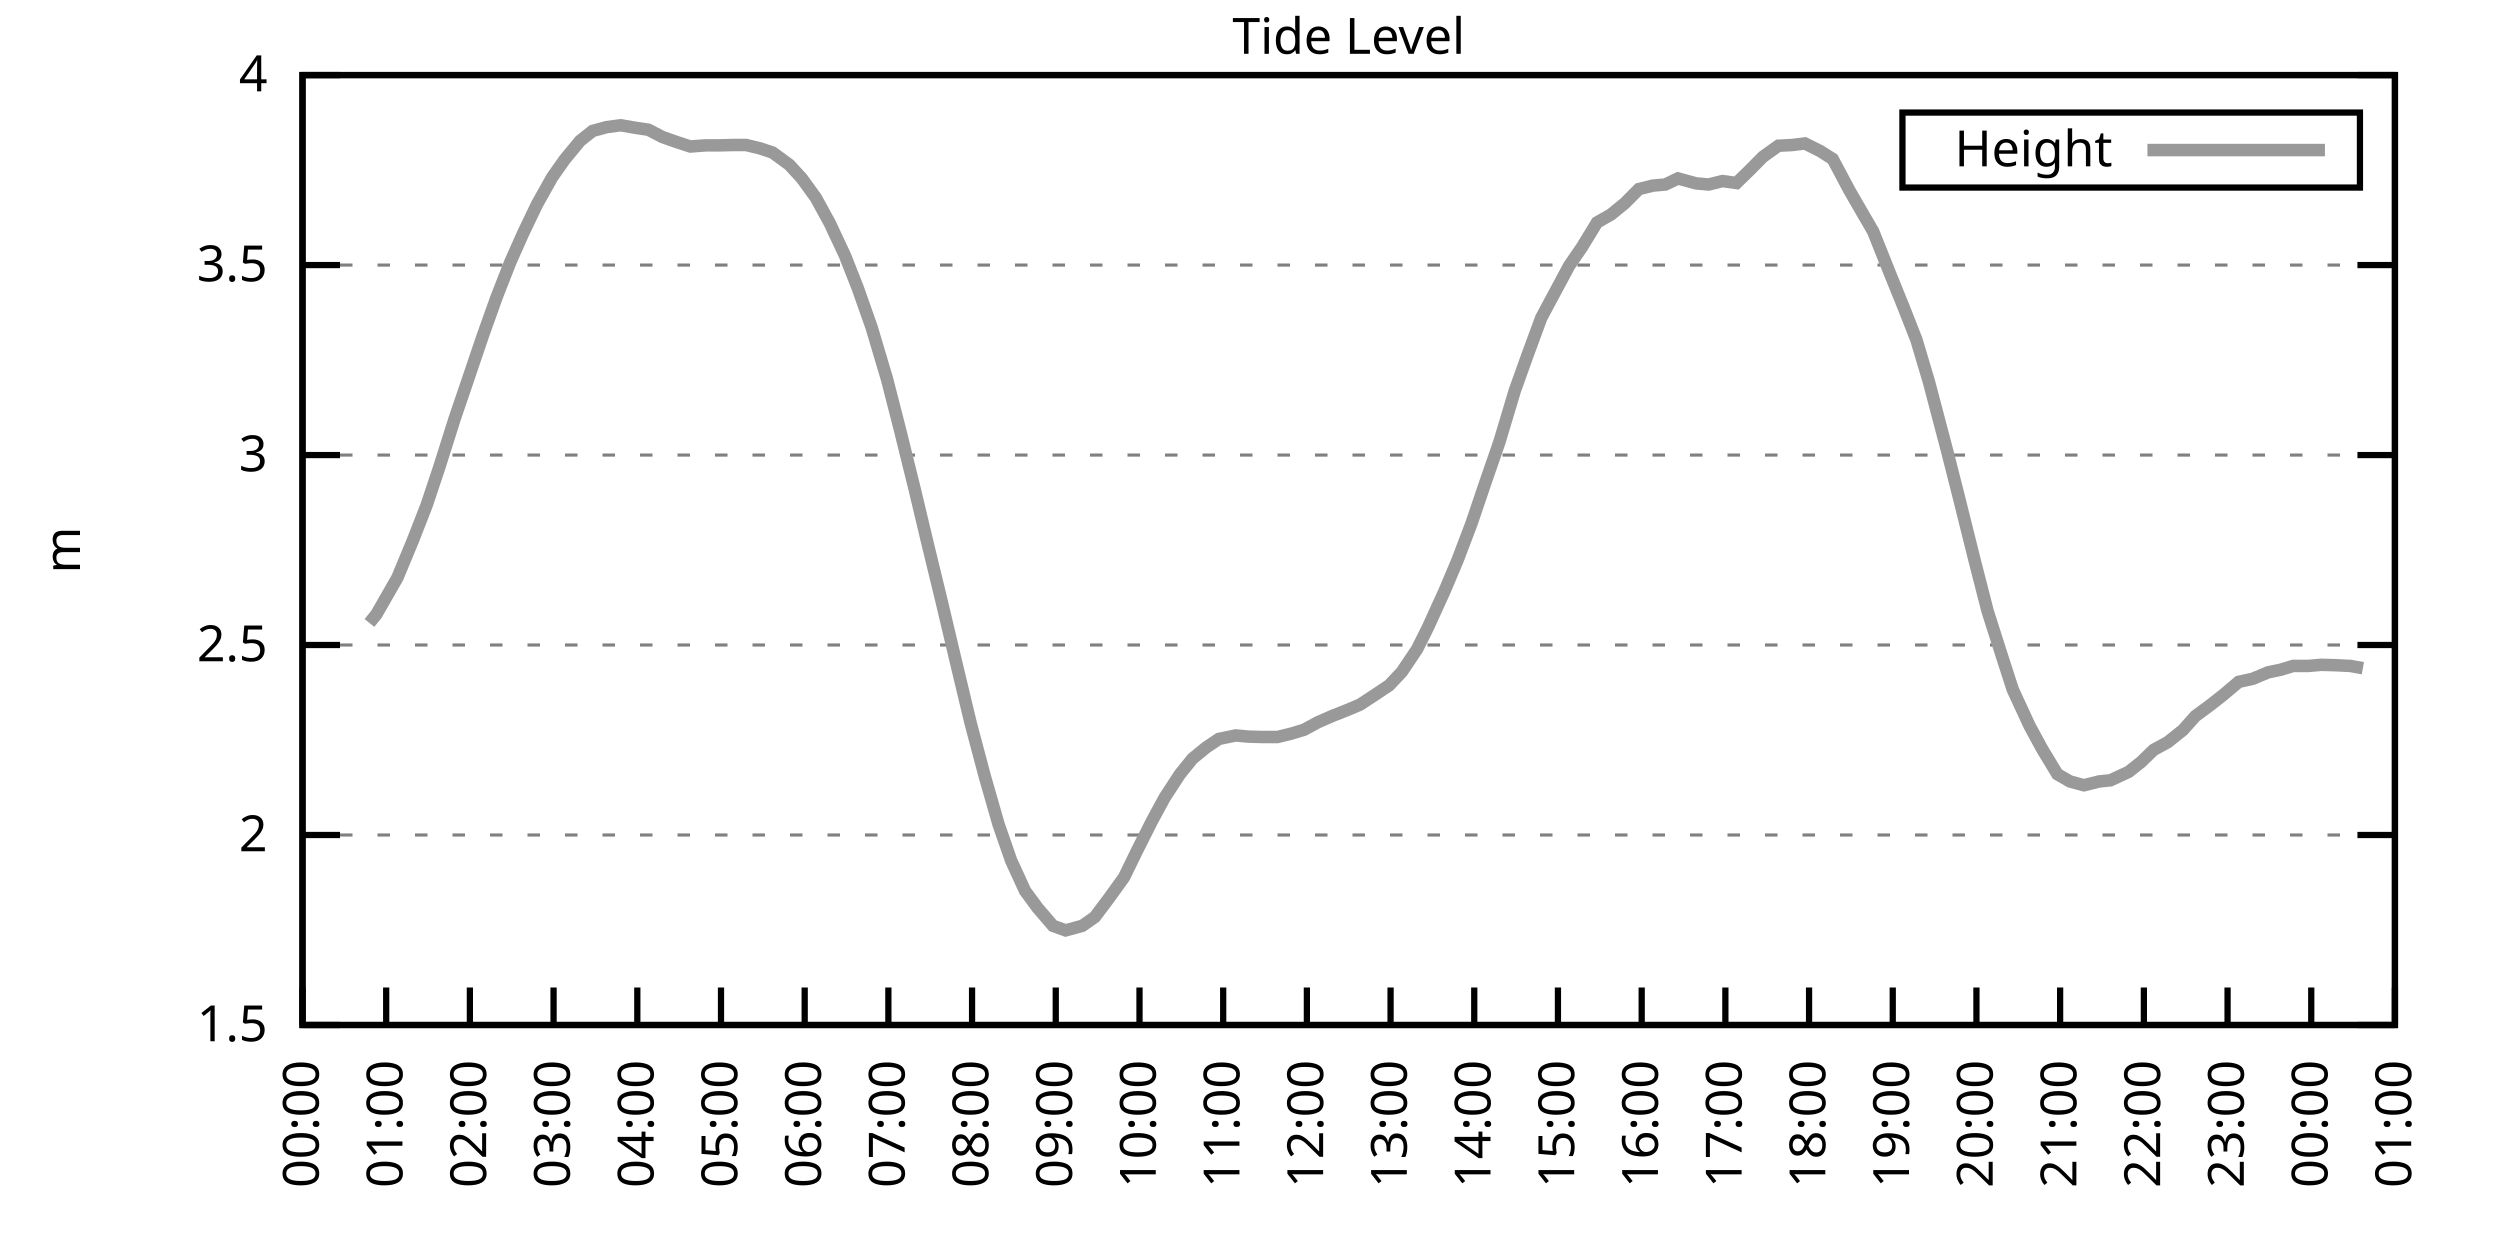
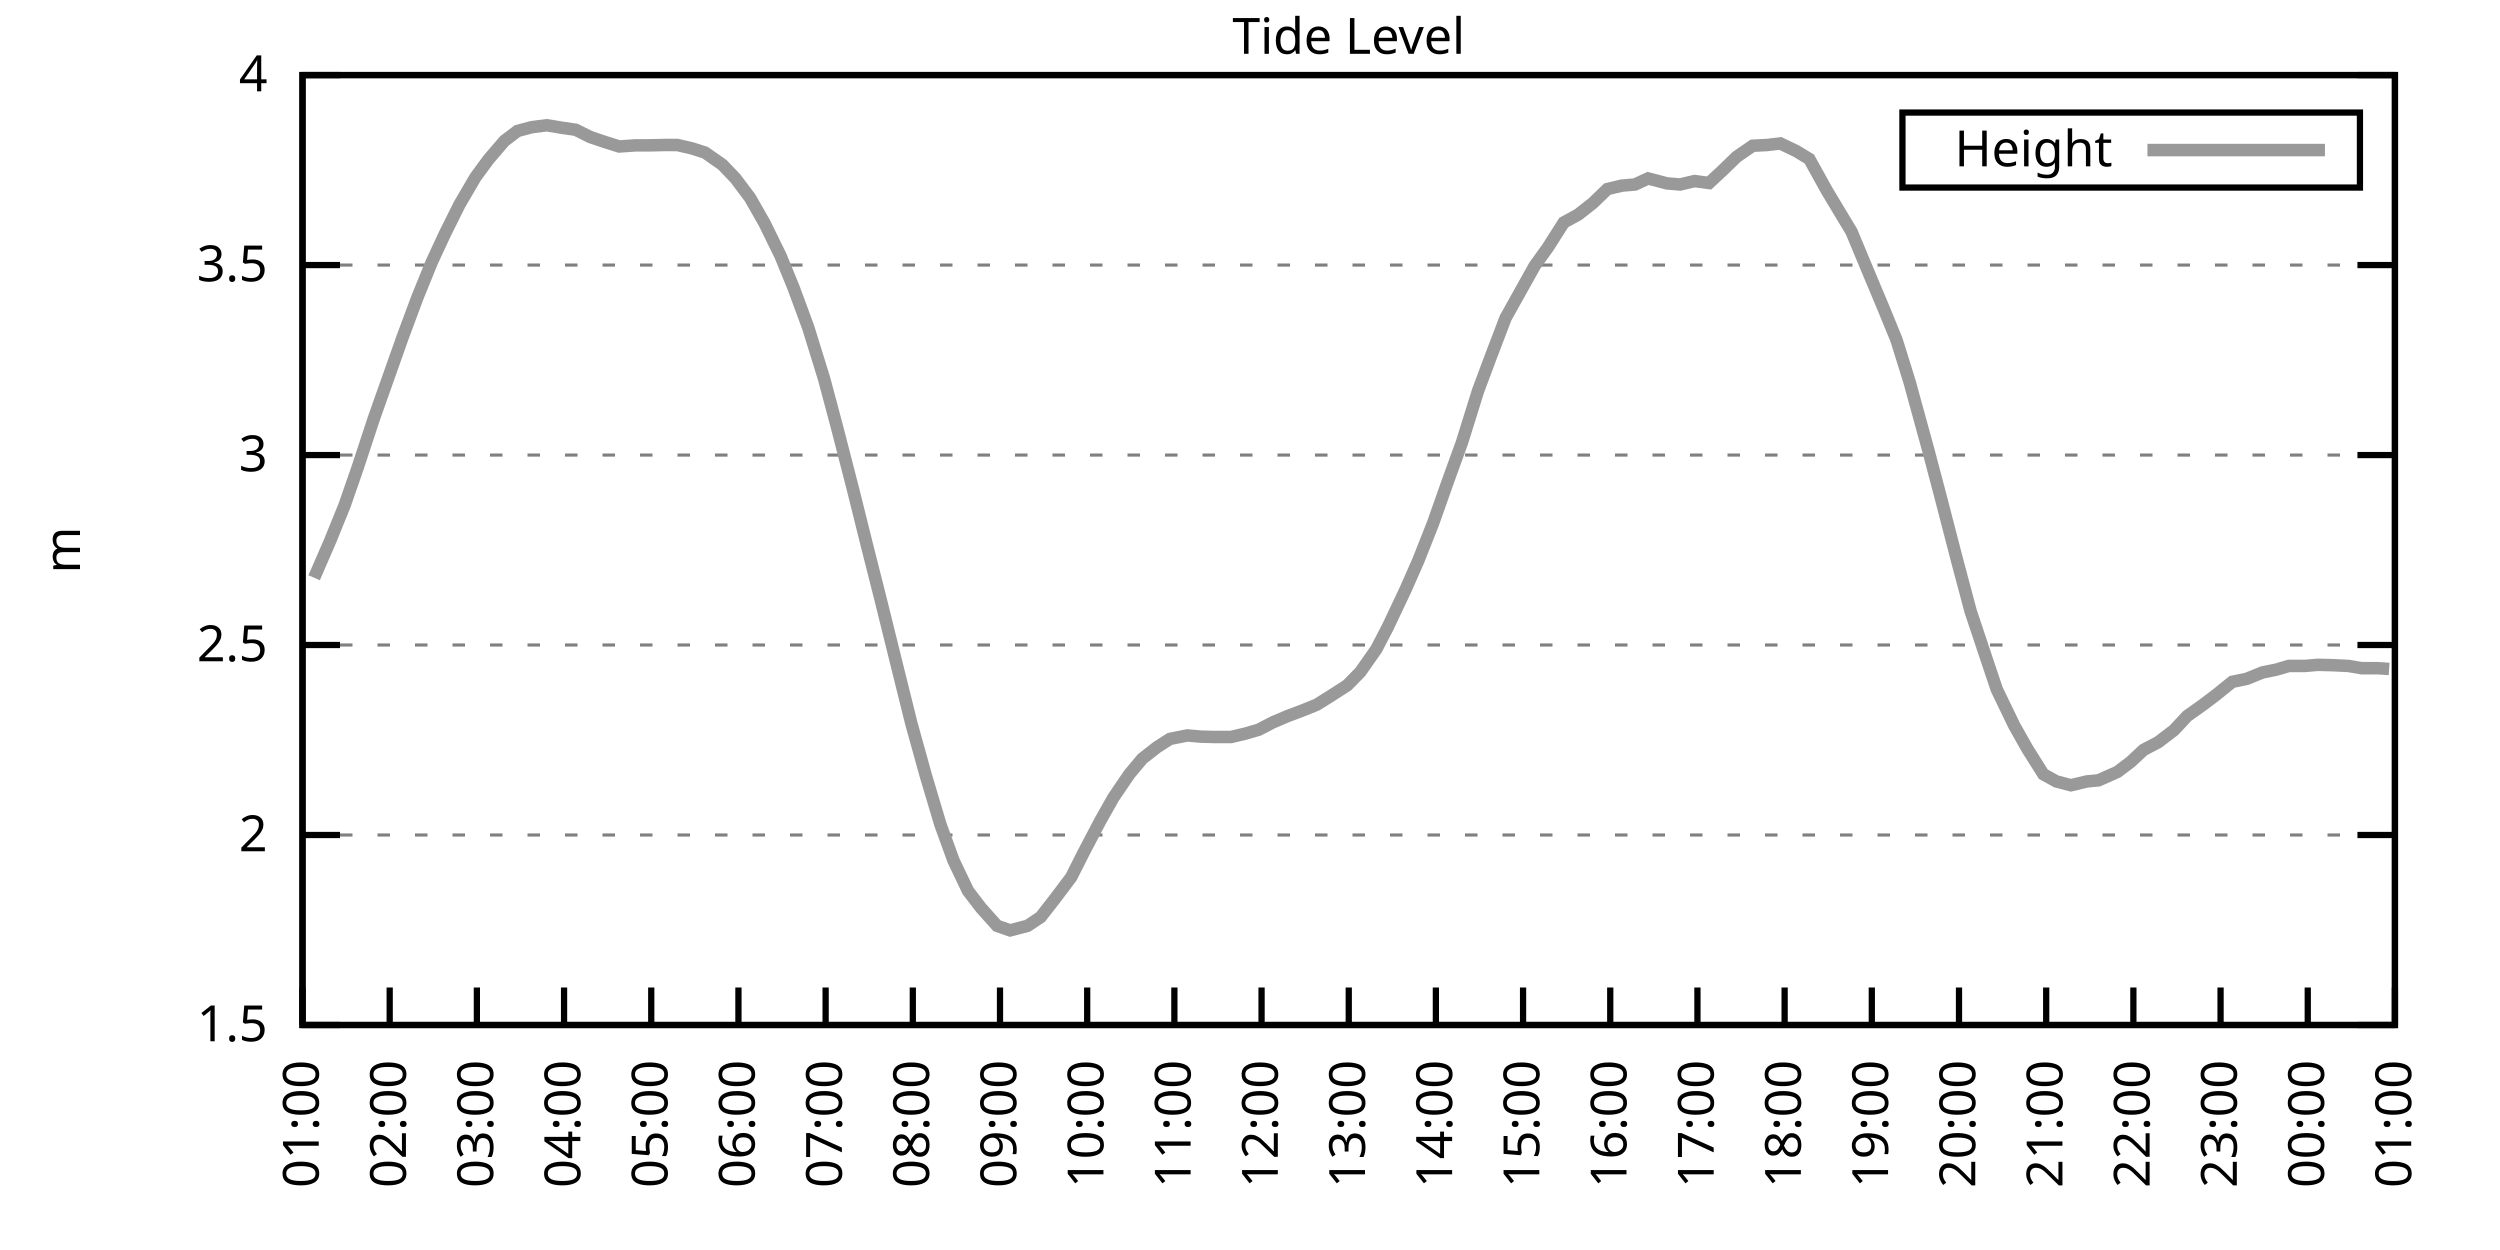
<svg xmlns="http://www.w3.org/2000/svg" xmlns:xlink="http://www.w3.org/1999/xlink" width="400" height="200" viewBox="0 0 400 200">
  <g id="gnuplot_canvas">
    <rect x="0" y="0" width="400" height="200" fill="none" />
    <defs>
      <circle id="gpDot" r="0.5" stroke-width="0.5" stroke="currentColor" />
      <path id="gpPt0" stroke-width="0.333" stroke="currentColor" d="M-1,0 h2 M0,-1 v2" />
      <path id="gpPt1" stroke-width="0.333" stroke="currentColor" d="M-1,-1 L1,1 M1,-1 L-1,1" />
      <path id="gpPt2" stroke-width="0.333" stroke="currentColor" d="M-1,0 L1,0 M0,-1 L0,1 M-1,-1 L1,1 M-1,1 L1,-1" />
      <rect id="gpPt3" stroke-width="0.333" stroke="currentColor" x="-1" y="-1" width="2" height="2" />
      <rect id="gpPt4" stroke-width="0.333" stroke="currentColor" fill="currentColor" x="-1" y="-1" width="2" height="2" />
      <circle id="gpPt5" stroke-width="0.333" stroke="currentColor" cx="0" cy="0" r="1" />
      <use xlink:href="#gpPt5" id="gpPt6" fill="currentColor" stroke="none" />
      <path id="gpPt7" stroke-width="0.333" stroke="currentColor" d="M0,-1.33 L-1.33,0.67 L1.33,0.67 z" />
      <use xlink:href="#gpPt7" id="gpPt8" fill="currentColor" stroke="none" />
      <use xlink:href="#gpPt7" id="gpPt9" stroke="currentColor" transform="rotate(180)" />
      <use xlink:href="#gpPt9" id="gpPt10" fill="currentColor" stroke="none" />
      <use xlink:href="#gpPt3" id="gpPt11" stroke="currentColor" transform="rotate(45)" />
      <use xlink:href="#gpPt11" id="gpPt12" fill="currentColor" stroke="none" />
      <path id="gpPt13" stroke-width="0.333" stroke="currentColor" d="M0,1.330 L1.265,0.411 L0.782,-1.067 L-0.782,-1.076 L-1.265,0.411 z" />
      <use xlink:href="#gpPt13" id="gpPt14" fill="currentColor" stroke="none" />
      <filter id="textbox" filterUnits="objectBoundingBox" x="0" y="0" height="1" width="1">
        <feFlood flood-color="white" flood-opacity="1" result="bgnd" />
        <feComposite in="SourceGraphic" in2="bgnd" operator="atop" />
      </filter>
      <filter id="greybox" filterUnits="objectBoundingBox" x="0" y="0" height="1" width="1">
        <feFlood flood-color="lightgrey" flood-opacity="1" result="grey" />
        <feComposite in="SourceGraphic" in2="grey" operator="atop" />
      </filter>
    </defs>
    <g fill="none" color="white" stroke="currentColor" stroke-width="1.00" stroke-linecap="butt" stroke-linejoin="miter">
</g>
    <g fill="none" color="black" stroke="currentColor" stroke-width="1.00" stroke-linecap="butt" stroke-linejoin="miter">
      <g stroke="none" shape-rendering="crispEdges">
        <polygon fill="rgb(255, 255, 255)" points="48.40,164.00 383.18,164.00 383.18,12.02 48.40,12.02 " />
      </g>
    </g>
    <g fill="none" color="black" stroke="currentColor" stroke-width="1.00" stroke-linecap="butt" stroke-linejoin="miter">
</g>
    <g fill="none" color="black" stroke="black" stroke-width="0.50" stroke-linecap="butt" stroke-linejoin="miter">
</g>
    <g fill="none" color="gray" stroke="currentColor" stroke-width="0.50" stroke-linecap="butt" stroke-linejoin="miter">
      <path stroke="gray" stroke-dasharray="2,4" class="gridline" d="M48.40,164.00 L383.19,164.00  " />
    </g>
    <g fill="none" color="gray" stroke="gray" stroke-width="1.00" stroke-linecap="butt" stroke-linejoin="miter">
</g>
    <g fill="none" color="black" stroke="currentColor" stroke-width="1.00" stroke-linecap="butt" stroke-linejoin="miter">
      <path stroke="black" d="M48.40,164.00 L54.40,164.00 M383.19,164.00 L377.19,164.00  " />
      <g transform="translate(42.80,166.60)" stroke="none" fill="black" font-family="Sans" font-size="8.00" text-anchor="end">
        <text>
          <tspan font-family="Sans"> 1.5</tspan>
        </text>
      </g>
    </g>
    <g fill="none" color="black" stroke="currentColor" stroke-width="1.00" stroke-linecap="butt" stroke-linejoin="miter">
</g>
    <g fill="none" color="black" stroke="black" stroke-width="0.50" stroke-linecap="butt" stroke-linejoin="miter">
</g>
    <g fill="none" color="gray" stroke="currentColor" stroke-width="0.50" stroke-linecap="butt" stroke-linejoin="miter">
      <path stroke="gray" stroke-dasharray="2,4" class="gridline" d="M48.40,133.60 L383.19,133.60  " />
    </g>
    <g fill="none" color="gray" stroke="gray" stroke-width="1.00" stroke-linecap="butt" stroke-linejoin="miter">
</g>
    <g fill="none" color="black" stroke="currentColor" stroke-width="1.00" stroke-linecap="butt" stroke-linejoin="miter">
      <path stroke="black" d="M48.40,133.60 L54.40,133.60 M383.19,133.60 L377.19,133.60  " />
      <g transform="translate(42.80,136.20)" stroke="none" fill="black" font-family="Sans" font-size="8.00" text-anchor="end">
        <text>
          <tspan font-family="Sans"> 2</tspan>
        </text>
      </g>
    </g>
    <g fill="none" color="black" stroke="currentColor" stroke-width="1.00" stroke-linecap="butt" stroke-linejoin="miter">
</g>
    <g fill="none" color="black" stroke="black" stroke-width="0.50" stroke-linecap="butt" stroke-linejoin="miter">
</g>
    <g fill="none" color="gray" stroke="currentColor" stroke-width="0.50" stroke-linecap="butt" stroke-linejoin="miter">
      <path stroke="gray" stroke-dasharray="2,4" class="gridline" d="M48.40,103.20 L383.19,103.20  " />
    </g>
    <g fill="none" color="gray" stroke="gray" stroke-width="1.00" stroke-linecap="butt" stroke-linejoin="miter">
</g>
    <g fill="none" color="black" stroke="currentColor" stroke-width="1.00" stroke-linecap="butt" stroke-linejoin="miter">
      <path stroke="black" d="M48.40,103.20 L54.40,103.20 M383.19,103.20 L377.19,103.20  " />
      <g transform="translate(42.80,105.80)" stroke="none" fill="black" font-family="Sans" font-size="8.00" text-anchor="end">
        <text>
          <tspan font-family="Sans"> 2.5</tspan>
        </text>
      </g>
    </g>
    <g fill="none" color="black" stroke="currentColor" stroke-width="1.00" stroke-linecap="butt" stroke-linejoin="miter">
</g>
    <g fill="none" color="black" stroke="black" stroke-width="0.50" stroke-linecap="butt" stroke-linejoin="miter">
</g>
    <g fill="none" color="gray" stroke="currentColor" stroke-width="0.50" stroke-linecap="butt" stroke-linejoin="miter">
      <path stroke="gray" stroke-dasharray="2,4" class="gridline" d="M48.40,72.81 L383.19,72.81  " />
    </g>
    <g fill="none" color="gray" stroke="gray" stroke-width="1.00" stroke-linecap="butt" stroke-linejoin="miter">
</g>
    <g fill="none" color="black" stroke="currentColor" stroke-width="1.00" stroke-linecap="butt" stroke-linejoin="miter">
      <path stroke="black" d="M48.40,72.81 L54.40,72.81 M383.19,72.81 L377.19,72.81  " />
      <g transform="translate(42.80,75.41)" stroke="none" fill="black" font-family="Sans" font-size="8.00" text-anchor="end">
        <text>
          <tspan font-family="Sans"> 3</tspan>
        </text>
      </g>
    </g>
    <g fill="none" color="black" stroke="currentColor" stroke-width="1.00" stroke-linecap="butt" stroke-linejoin="miter">
</g>
    <g fill="none" color="black" stroke="black" stroke-width="0.50" stroke-linecap="butt" stroke-linejoin="miter">
</g>
    <g fill="none" color="gray" stroke="currentColor" stroke-width="0.50" stroke-linecap="butt" stroke-linejoin="miter">
      <path stroke="gray" stroke-dasharray="2,4" class="gridline" d="M48.40,42.41 L383.19,42.41  " />
    </g>
    <g fill="none" color="gray" stroke="gray" stroke-width="1.00" stroke-linecap="butt" stroke-linejoin="miter">
</g>
    <g fill="none" color="black" stroke="currentColor" stroke-width="1.00" stroke-linecap="butt" stroke-linejoin="miter">
      <path stroke="black" d="M48.40,42.41 L54.40,42.41 M383.19,42.41 L377.19,42.41  " />
      <g transform="translate(42.80,45.01)" stroke="none" fill="black" font-family="Sans" font-size="8.00" text-anchor="end">
        <text>
          <tspan font-family="Sans"> 3.5</tspan>
        </text>
      </g>
    </g>
    <g fill="none" color="black" stroke="currentColor" stroke-width="1.00" stroke-linecap="butt" stroke-linejoin="miter">
</g>
    <g fill="none" color="black" stroke="black" stroke-width="0.50" stroke-linecap="butt" stroke-linejoin="miter">
</g>
    <g fill="none" color="gray" stroke="currentColor" stroke-width="0.50" stroke-linecap="butt" stroke-linejoin="miter">
      <path stroke="gray" stroke-dasharray="2,4" class="gridline" d="M48.40,12.01 L383.19,12.01  " />
    </g>
    <g fill="none" color="gray" stroke="gray" stroke-width="1.00" stroke-linecap="butt" stroke-linejoin="miter">
</g>
    <g fill="none" color="black" stroke="currentColor" stroke-width="1.00" stroke-linecap="butt" stroke-linejoin="miter">
      <path stroke="black" d="M48.40,12.01 L54.40,12.01 M383.19,12.01 L377.19,12.01  " />
      <g transform="translate(42.80,14.61)" stroke="none" fill="black" font-family="Sans" font-size="8.00" text-anchor="end">
        <text>
          <tspan font-family="Sans"> 4</tspan>
        </text>
      </g>
    </g>
    <g fill="none" color="black" stroke="currentColor" stroke-width="1.00" stroke-linecap="butt" stroke-linejoin="miter">
      <path stroke="black" d="M48.40,164.00 L48.40,158.00  " />
      <g transform="translate(51.00,169.60) rotate(270.00)" stroke="none" fill="black" font-family="Sans" font-size="8.00" text-anchor="end">
        <text>
-           <tspan font-family="Sans">00:00</tspan>
-         </text>
-       </g>
-     </g>
-     <g fill="none" color="black" stroke="currentColor" stroke-width="1.00" stroke-linecap="butt" stroke-linejoin="miter">
-       <path stroke="black" d="M61.79,164.00 L61.79,158.00  " />
-       <g transform="translate(64.39,169.60) rotate(270.00)" stroke="none" fill="black" font-family="Sans" font-size="8.00" text-anchor="end">
-         <text>
          <tspan font-family="Sans">01:00</tspan>
        </text>
      </g>
    </g>
    <g fill="none" color="black" stroke="currentColor" stroke-width="1.00" stroke-linecap="butt" stroke-linejoin="miter">
-       <path stroke="black" d="M75.18,164.00 L75.18,158.00  " />
-       <g transform="translate(77.78,169.60) rotate(270.00)" stroke="none" fill="black" font-family="Sans" font-size="8.00" text-anchor="end">
+       <path stroke="black" d="M62.35,164.00 L62.35,158.00  " />
+       <g transform="translate(64.95,169.60) rotate(270.00)" stroke="none" fill="black" font-family="Sans" font-size="8.00" text-anchor="end">
        <text>
          <tspan font-family="Sans">02:00</tspan>
        </text>
      </g>
    </g>
    <g fill="none" color="black" stroke="currentColor" stroke-width="1.00" stroke-linecap="butt" stroke-linejoin="miter">
-       <path stroke="black" d="M88.57,164.00 L88.57,158.00  " />
-       <g transform="translate(91.17,169.60) rotate(270.00)" stroke="none" fill="black" font-family="Sans" font-size="8.00" text-anchor="end">
+       <path stroke="black" d="M76.30,164.00 L76.30,158.00  " />
+       <g transform="translate(78.90,169.60) rotate(270.00)" stroke="none" fill="black" font-family="Sans" font-size="8.00" text-anchor="end">
        <text>
          <tspan font-family="Sans">03:00</tspan>
        </text>
      </g>
    </g>
    <g fill="none" color="black" stroke="currentColor" stroke-width="1.00" stroke-linecap="butt" stroke-linejoin="miter">
-       <path stroke="black" d="M101.97,164.00 L101.97,158.00  " />
-       <g transform="translate(104.57,169.60) rotate(270.00)" stroke="none" fill="black" font-family="Sans" font-size="8.00" text-anchor="end">
+       <path stroke="black" d="M90.25,164.00 L90.25,158.00  " />
+       <g transform="translate(92.85,169.60) rotate(270.00)" stroke="none" fill="black" font-family="Sans" font-size="8.00" text-anchor="end">
        <text>
          <tspan font-family="Sans">04:00</tspan>
        </text>
      </g>
    </g>
    <g fill="none" color="black" stroke="currentColor" stroke-width="1.00" stroke-linecap="butt" stroke-linejoin="miter">
-       <path stroke="black" d="M115.36,164.00 L115.36,158.00  " />
-       <g transform="translate(117.96,169.60) rotate(270.00)" stroke="none" fill="black" font-family="Sans" font-size="8.00" text-anchor="end">
+       <path stroke="black" d="M104.20,164.00 L104.20,158.00  " />
+       <g transform="translate(106.80,169.60) rotate(270.00)" stroke="none" fill="black" font-family="Sans" font-size="8.00" text-anchor="end">
        <text>
          <tspan font-family="Sans">05:00</tspan>
        </text>
      </g>
    </g>
    <g fill="none" color="black" stroke="currentColor" stroke-width="1.00" stroke-linecap="butt" stroke-linejoin="miter">
-       <path stroke="black" d="M128.75,164.00 L128.75,158.00  " />
-       <g transform="translate(131.35,169.60) rotate(270.00)" stroke="none" fill="black" font-family="Sans" font-size="8.00" text-anchor="end">
+       <path stroke="black" d="M118.15,164.00 L118.15,158.00  " />
+       <g transform="translate(120.75,169.60) rotate(270.00)" stroke="none" fill="black" font-family="Sans" font-size="8.00" text-anchor="end">
        <text>
          <tspan font-family="Sans">06:00</tspan>
        </text>
      </g>
    </g>
    <g fill="none" color="black" stroke="currentColor" stroke-width="1.00" stroke-linecap="butt" stroke-linejoin="miter">
-       <path stroke="black" d="M142.14,164.00 L142.14,158.00  " />
-       <g transform="translate(144.74,169.60) rotate(270.00)" stroke="none" fill="black" font-family="Sans" font-size="8.00" text-anchor="end">
+       <path stroke="black" d="M132.10,164.00 L132.10,158.00  " />
+       <g transform="translate(134.70,169.60) rotate(270.00)" stroke="none" fill="black" font-family="Sans" font-size="8.00" text-anchor="end">
        <text>
          <tspan font-family="Sans">07:00</tspan>
        </text>
      </g>
    </g>
    <g fill="none" color="black" stroke="currentColor" stroke-width="1.00" stroke-linecap="butt" stroke-linejoin="miter">
-       <path stroke="black" d="M155.53,164.00 L155.53,158.00  " />
-       <g transform="translate(158.13,169.60) rotate(270.00)" stroke="none" fill="black" font-family="Sans" font-size="8.00" text-anchor="end">
+       <path stroke="black" d="M146.05,164.00 L146.05,158.00  " />
+       <g transform="translate(148.65,169.60) rotate(270.00)" stroke="none" fill="black" font-family="Sans" font-size="8.00" text-anchor="end">
        <text>
          <tspan font-family="Sans">08:00</tspan>
        </text>
      </g>
    </g>
    <g fill="none" color="black" stroke="currentColor" stroke-width="1.00" stroke-linecap="butt" stroke-linejoin="miter">
-       <path stroke="black" d="M168.92,164.00 L168.92,158.00  " />
-       <g transform="translate(171.52,169.60) rotate(270.00)" stroke="none" fill="black" font-family="Sans" font-size="8.00" text-anchor="end">
+       <path stroke="black" d="M160.00,164.00 L160.00,158.00  " />
+       <g transform="translate(162.60,169.60) rotate(270.00)" stroke="none" fill="black" font-family="Sans" font-size="8.00" text-anchor="end">
        <text>
          <tspan font-family="Sans">09:00</tspan>
        </text>
      </g>
    </g>
    <g fill="none" color="black" stroke="currentColor" stroke-width="1.00" stroke-linecap="butt" stroke-linejoin="miter">
-       <path stroke="black" d="M182.32,164.00 L182.32,158.00  " />
-       <g transform="translate(184.92,169.60) rotate(270.00)" stroke="none" fill="black" font-family="Sans" font-size="8.00" text-anchor="end">
+       <path stroke="black" d="M173.95,164.00 L173.95,158.00  " />
+       <g transform="translate(176.55,169.60) rotate(270.00)" stroke="none" fill="black" font-family="Sans" font-size="8.00" text-anchor="end">
        <text>
          <tspan font-family="Sans">10:00</tspan>
        </text>
      </g>
    </g>
    <g fill="none" color="black" stroke="currentColor" stroke-width="1.00" stroke-linecap="butt" stroke-linejoin="miter">
-       <path stroke="black" d="M195.71,164.00 L195.71,158.00  " />
-       <g transform="translate(198.31,169.60) rotate(270.00)" stroke="none" fill="black" font-family="Sans" font-size="8.00" text-anchor="end">
+       <path stroke="black" d="M187.90,164.00 L187.90,158.00  " />
+       <g transform="translate(190.50,169.60) rotate(270.00)" stroke="none" fill="black" font-family="Sans" font-size="8.00" text-anchor="end">
        <text>
          <tspan font-family="Sans">11:00</tspan>
        </text>
      </g>
    </g>
    <g fill="none" color="black" stroke="currentColor" stroke-width="1.00" stroke-linecap="butt" stroke-linejoin="miter">
-       <path stroke="black" d="M209.10,164.00 L209.10,158.00  " />
-       <g transform="translate(211.70,169.60) rotate(270.00)" stroke="none" fill="black" font-family="Sans" font-size="8.00" text-anchor="end">
+       <path stroke="black" d="M201.85,164.00 L201.85,158.00  " />
+       <g transform="translate(204.45,169.60) rotate(270.00)" stroke="none" fill="black" font-family="Sans" font-size="8.00" text-anchor="end">
        <text>
          <tspan font-family="Sans">12:00</tspan>
        </text>
      </g>
    </g>
    <g fill="none" color="black" stroke="currentColor" stroke-width="1.00" stroke-linecap="butt" stroke-linejoin="miter">
-       <path stroke="black" d="M222.49,164.00 L222.49,158.00  " />
-       <g transform="translate(225.09,169.60) rotate(270.00)" stroke="none" fill="black" font-family="Sans" font-size="8.00" text-anchor="end">
+       <path stroke="black" d="M215.80,164.00 L215.80,158.00  " />
+       <g transform="translate(218.40,169.60) rotate(270.00)" stroke="none" fill="black" font-family="Sans" font-size="8.00" text-anchor="end">
        <text>
          <tspan font-family="Sans">13:00</tspan>
        </text>
      </g>
    </g>
    <g fill="none" color="black" stroke="currentColor" stroke-width="1.00" stroke-linecap="butt" stroke-linejoin="miter">
-       <path stroke="black" d="M235.88,164.00 L235.88,158.00  " />
-       <g transform="translate(238.48,169.60) rotate(270.00)" stroke="none" fill="black" font-family="Sans" font-size="8.00" text-anchor="end">
+       <path stroke="black" d="M229.74,164.00 L229.74,158.00  " />
+       <g transform="translate(232.34,169.60) rotate(270.00)" stroke="none" fill="black" font-family="Sans" font-size="8.00" text-anchor="end">
        <text>
          <tspan font-family="Sans">14:00</tspan>
        </text>
      </g>
    </g>
    <g fill="none" color="black" stroke="currentColor" stroke-width="1.00" stroke-linecap="butt" stroke-linejoin="miter">
-       <path stroke="black" d="M249.27,164.00 L249.27,158.00  " />
-       <g transform="translate(251.87,169.60) rotate(270.00)" stroke="none" fill="black" font-family="Sans" font-size="8.00" text-anchor="end">
+       <path stroke="black" d="M243.69,164.00 L243.69,158.00  " />
+       <g transform="translate(246.29,169.60) rotate(270.00)" stroke="none" fill="black" font-family="Sans" font-size="8.00" text-anchor="end">
        <text>
          <tspan font-family="Sans">15:00</tspan>
        </text>
      </g>
    </g>
    <g fill="none" color="black" stroke="currentColor" stroke-width="1.00" stroke-linecap="butt" stroke-linejoin="miter">
-       <path stroke="black" d="M262.67,164.00 L262.67,158.00  " />
-       <g transform="translate(265.27,169.60) rotate(270.00)" stroke="none" fill="black" font-family="Sans" font-size="8.00" text-anchor="end">
+       <path stroke="black" d="M257.64,164.00 L257.64,158.00  " />
+       <g transform="translate(260.24,169.60) rotate(270.00)" stroke="none" fill="black" font-family="Sans" font-size="8.00" text-anchor="end">
        <text>
          <tspan font-family="Sans">16:00</tspan>
        </text>
      </g>
    </g>
    <g fill="none" color="black" stroke="currentColor" stroke-width="1.00" stroke-linecap="butt" stroke-linejoin="miter">
-       <path stroke="black" d="M276.06,164.00 L276.06,158.00  " />
-       <g transform="translate(278.66,169.60) rotate(270.00)" stroke="none" fill="black" font-family="Sans" font-size="8.00" text-anchor="end">
+       <path stroke="black" d="M271.59,164.00 L271.59,158.00  " />
+       <g transform="translate(274.19,169.60) rotate(270.00)" stroke="none" fill="black" font-family="Sans" font-size="8.00" text-anchor="end">
        <text>
          <tspan font-family="Sans">17:00</tspan>
        </text>
      </g>
    </g>
    <g fill="none" color="black" stroke="currentColor" stroke-width="1.00" stroke-linecap="butt" stroke-linejoin="miter">
-       <path stroke="black" d="M289.45,164.00 L289.45,158.00  " />
-       <g transform="translate(292.05,169.60) rotate(270.00)" stroke="none" fill="black" font-family="Sans" font-size="8.00" text-anchor="end">
+       <path stroke="black" d="M285.54,164.00 L285.54,158.00  " />
+       <g transform="translate(288.14,169.60) rotate(270.00)" stroke="none" fill="black" font-family="Sans" font-size="8.00" text-anchor="end">
        <text>
          <tspan font-family="Sans">18:00</tspan>
        </text>
      </g>
    </g>
    <g fill="none" color="black" stroke="currentColor" stroke-width="1.00" stroke-linecap="butt" stroke-linejoin="miter">
-       <path stroke="black" d="M302.84,164.00 L302.84,158.00  " />
-       <g transform="translate(305.44,169.60) rotate(270.00)" stroke="none" fill="black" font-family="Sans" font-size="8.00" text-anchor="end">
+       <path stroke="black" d="M299.49,164.00 L299.49,158.00  " />
+       <g transform="translate(302.09,169.60) rotate(270.00)" stroke="none" fill="black" font-family="Sans" font-size="8.00" text-anchor="end">
        <text>
          <tspan font-family="Sans">19:00</tspan>
        </text>
      </g>
    </g>
    <g fill="none" color="black" stroke="currentColor" stroke-width="1.00" stroke-linecap="butt" stroke-linejoin="miter">
-       <path stroke="black" d="M316.23,164.00 L316.23,158.00  " />
-       <g transform="translate(318.83,169.60) rotate(270.00)" stroke="none" fill="black" font-family="Sans" font-size="8.00" text-anchor="end">
+       <path stroke="black" d="M313.44,164.00 L313.44,158.00  " />
+       <g transform="translate(316.04,169.60) rotate(270.00)" stroke="none" fill="black" font-family="Sans" font-size="8.00" text-anchor="end">
        <text>
          <tspan font-family="Sans">20:00</tspan>
        </text>
      </g>
    </g>
    <g fill="none" color="black" stroke="currentColor" stroke-width="1.00" stroke-linecap="butt" stroke-linejoin="miter">
-       <path stroke="black" d="M329.62,164.00 L329.62,158.00  " />
-       <g transform="translate(332.22,169.60) rotate(270.00)" stroke="none" fill="black" font-family="Sans" font-size="8.00" text-anchor="end">
+       <path stroke="black" d="M327.39,164.00 L327.39,158.00  " />
+       <g transform="translate(329.99,169.60) rotate(270.00)" stroke="none" fill="black" font-family="Sans" font-size="8.00" text-anchor="end">
        <text>
          <tspan font-family="Sans">21:00</tspan>
        </text>
      </g>
    </g>
    <g fill="none" color="black" stroke="currentColor" stroke-width="1.00" stroke-linecap="butt" stroke-linejoin="miter">
-       <path stroke="black" d="M343.02,164.00 L343.02,158.00  " />
-       <g transform="translate(345.62,169.60) rotate(270.00)" stroke="none" fill="black" font-family="Sans" font-size="8.00" text-anchor="end">
+       <path stroke="black" d="M341.34,164.00 L341.34,158.00  " />
+       <g transform="translate(343.94,169.60) rotate(270.00)" stroke="none" fill="black" font-family="Sans" font-size="8.00" text-anchor="end">
        <text>
          <tspan font-family="Sans">22:00</tspan>
        </text>
      </g>
    </g>
    <g fill="none" color="black" stroke="currentColor" stroke-width="1.00" stroke-linecap="butt" stroke-linejoin="miter">
-       <path stroke="black" d="M356.41,164.00 L356.41,158.00  " />
-       <g transform="translate(359.01,169.60) rotate(270.00)" stroke="none" fill="black" font-family="Sans" font-size="8.00" text-anchor="end">
+       <path stroke="black" d="M355.29,164.00 L355.29,158.00  " />
+       <g transform="translate(357.89,169.60) rotate(270.00)" stroke="none" fill="black" font-family="Sans" font-size="8.00" text-anchor="end">
        <text>
          <tspan font-family="Sans">23:00</tspan>
        </text>
      </g>
    </g>
    <g fill="none" color="black" stroke="currentColor" stroke-width="1.00" stroke-linecap="butt" stroke-linejoin="miter">
-       <path stroke="black" d="M369.80,164.00 L369.80,158.00  " />
-       <g transform="translate(372.40,169.60) rotate(270.00)" stroke="none" fill="black" font-family="Sans" font-size="8.00" text-anchor="end">
+       <path stroke="black" d="M369.24,164.00 L369.24,158.00  " />
+       <g transform="translate(371.84,169.60) rotate(270.00)" stroke="none" fill="black" font-family="Sans" font-size="8.00" text-anchor="end">
        <text>
          <tspan font-family="Sans">00:00</tspan>
        </text>
      </g>
    </g>
    <g fill="none" color="black" stroke="currentColor" stroke-width="1.00" stroke-linecap="butt" stroke-linejoin="miter">
      <path stroke="black" d="M383.19,164.00 L383.19,158.00  " />
      <g transform="translate(385.79,169.60) rotate(270.00)" stroke="none" fill="black" font-family="Sans" font-size="8.00" text-anchor="end">
        <text>
          <tspan font-family="Sans">01:00</tspan>
        </text>
      </g>
    </g>
    <g fill="none" color="black" stroke="currentColor" stroke-width="1.00" stroke-linecap="butt" stroke-linejoin="miter">
</g>
    <g fill="none" color="black" stroke="currentColor" stroke-width="1.00" stroke-linecap="butt" stroke-linejoin="miter">
      <path stroke="black" d="M48.40,12.01 L48.40,164.00 L383.19,164.00 L383.19,12.01 L48.40,12.01 Z  " />
    </g>
    <g fill="none" color="black" stroke="currentColor" stroke-width="1.00" stroke-linecap="butt" stroke-linejoin="miter">
</g>
    <g fill="none" color="black" stroke="currentColor" stroke-width="1.00" stroke-linecap="butt" stroke-linejoin="miter">
      <path stroke="black" d="M304.39,30.01 L304.39,18.01 L377.59,18.01 L377.59,30.01 L304.39,30.01 Z  " />
    </g>
    <g id="Tide_level_plot_1">
      <g fill="none" color="white" stroke="black" stroke-width="2.00" stroke-linecap="butt" stroke-linejoin="miter">
</g>
      <g fill="none" color="black" stroke="currentColor" stroke-width="2.00" stroke-linecap="butt" stroke-linejoin="miter">
        <g transform="translate(337.99,26.61)" stroke="none" fill="black" font-family="Sans" font-size="8.00" text-anchor="end">
          <text>
            <tspan font-family="Sans">Height</tspan>
          </text>
        </g>
      </g>
      <g fill="none" color="black" stroke="currentColor" stroke-width="2.00" stroke-linecap="butt" stroke-linejoin="miter">
-         <path stroke="rgb(153, 153, 153)" d="M343.59,24.01 L371.99,24.01 M59.11,99.68 L60.23,98.28 L63.58,92.44 L66.03,86.55 L68.26,80.83 L70.27,74.81   L72.73,67.03 L74.74,61.13 L77.19,53.90 L79.42,47.64 L81.66,41.92 L83.66,37.42 L85.90,32.74 L88.35,28.36   L90.36,25.51 L92.82,22.53 L94.82,20.95 L97.06,20.34 L99.29,20.04 L101.74,20.46 L103.75,20.76 L105.98,21.92   L108.22,22.71 L110.45,23.44 L112.90,23.26 L114.91,23.26 L117.37,23.20 L119.38,23.20 L121.61,23.74 L123.62,24.41   L126.29,26.36 L128.30,28.55 L130.54,31.65 L132.77,35.72 L135.22,40.95 L137.23,46.06 L139.46,52.38 L141.92,60.65   L143.93,68.49 L146.38,78.40 L148.39,86.85 L150.62,96.03 L152.85,105.45 L155.31,115.73 L157.54,124.12 L159.77,131.90   L161.78,137.68 L164.01,142.54 L166.02,145.27 L168.48,148.13 L170.49,148.86 L173.17,148.13 L175.17,146.73 L177.41,143.75   L179.86,140.35 L181.87,136.22 L184.32,131.35 L186.33,127.64 L188.79,123.87 L190.80,121.38 L193.03,119.56 L195.04,118.22   L197.72,117.67 L199.73,117.86 L201.96,117.92 L204.41,117.92 L206.64,117.37 L208.65,116.76 L210.88,115.55 L213.12,114.57   L215.57,113.60 L217.58,112.75 L219.81,111.29 L222.27,109.65 L224.28,107.52 L226.73,103.87 L228.52,100.29 L231.20,94.39   L233.20,89.65 L235.44,83.75 L237.67,77.18 L239.90,70.74 L242.36,62.53 L244.36,56.94 L246.60,50.86 L251.06,42.53   L253.07,39.61 L255.52,35.60 L257.76,34.32 L259.99,32.50 L262.22,30.25 L264.45,29.70 L266.46,29.52 L268.47,28.55   L271.37,29.34 L273.38,29.52 L275.61,28.97 L277.84,29.28 L279.85,27.33 L282.08,25.08 L284.54,23.32 L286.77,23.20   L288.78,22.95 L291.23,24.17 L293.24,25.45 L295.92,30.49 L297.71,33.59 L299.72,37.06 L302.39,43.75 L304.63,49.28   L306.63,54.38 L308.64,61.13 L311.54,72.14 L313.33,79.19 L316.01,89.95 L318.02,97.79 L320.25,104.78 L322.04,110.32   L324.71,116.09 L326.72,119.80 L329.18,123.87 L331.19,125.03 L333.42,125.64 L335.87,125.03 L337.66,124.85 L340.56,123.51   L342.57,121.93 L344.58,119.98 L346.81,118.77 L349.26,116.82 L351.27,114.57 L353.73,112.75 L355.74,111.17 L358.19,109.10   L360.42,108.61 L362.88,107.58 L364.89,107.16 L366.90,106.55 L369.35,106.55 L371.36,106.37 L373.59,106.43 L376.05,106.55   L378.06,106.91  " />
+         <path stroke="rgb(153, 153, 153)" d="M343.59,24.01 L371.99,24.01 M50.26,92.44 L52.82,86.55 L55.14,80.83 L57.23,74.81 L59.79,67.03 L61.88,61.13   L64.44,53.90 L66.77,47.64 L69.09,41.92 L71.18,37.42 L73.51,32.74 L76.07,28.36 L78.16,25.51 L80.72,22.53   L82.81,20.95 L85.13,20.34 L87.46,20.04 L90.02,20.46 L92.11,20.76 L94.43,21.92 L96.76,22.71 L99.08,23.44   L101.64,23.26 L103.73,23.26 L106.29,23.20 L108.38,23.20 L110.71,23.74 L112.80,24.41 L115.59,26.36 L117.68,28.55   L120.01,31.65 L122.33,35.72 L124.89,40.95 L126.98,46.06 L129.31,52.38 L131.87,60.65 L133.96,68.49 L136.51,78.40   L138.61,86.85 L140.93,96.03 L143.26,105.45 L145.81,115.73 L148.14,124.12 L150.46,131.90 L152.56,137.68 L154.88,142.54   L156.97,145.27 L159.53,148.13 L161.62,148.86 L164.41,148.13 L166.51,146.73 L168.83,143.75 L171.39,140.35 L173.48,136.22   L176.04,131.35 L178.13,127.64 L180.69,123.87 L182.78,121.38 L185.11,119.56 L187.20,118.22 L189.99,117.67 L192.08,117.86   L194.41,117.92 L196.96,117.92 L199.29,117.37 L201.38,116.76 L203.71,115.55 L206.03,114.57 L208.59,113.60 L210.68,112.75   L213.01,111.29 L215.56,109.65 L217.65,107.52 L220.21,103.87 L222.07,100.29 L224.86,94.39 L226.95,89.65 L229.28,83.75   L231.60,77.18 L233.93,70.74 L236.49,62.53 L238.58,56.94 L240.90,50.86 L245.55,42.53 L247.65,39.61 L250.20,35.60   L252.53,34.32 L254.85,32.50 L257.18,30.25 L259.50,29.70 L261.60,29.52 L263.69,28.55 L266.71,29.34 L268.80,29.52   L271.13,28.97 L273.45,29.28 L275.55,27.33 L277.87,25.08 L280.43,23.32 L282.75,23.20 L284.85,22.95 L287.40,24.17   L289.50,25.45 L292.29,30.49 L294.15,33.59 L296.24,37.06 L299.03,43.75 L301.35,49.28 L303.44,54.38 L305.54,61.13   L308.56,72.14 L310.42,79.19 L313.21,89.95 L315.30,97.79 L317.63,104.78 L319.49,110.32 L322.28,116.09 L324.37,119.80   L326.93,123.87 L329.02,125.03 L331.34,125.64 L333.90,125.03 L335.76,124.85 L338.78,123.51 L340.88,121.93 L342.97,119.98   L345.29,118.77 L347.85,116.82 L349.94,114.57 L352.50,112.75 L354.59,111.17 L357.15,109.10 L359.48,108.61 L362.03,107.58   L364.13,107.16 L366.22,106.55 L368.78,106.55 L370.87,106.37 L373.19,106.43 L375.75,106.55 L377.84,106.91 L380.40,106.91   L382.26,107.03  " />
      </g>
    </g>
    <g fill="none" color="black" stroke="currentColor" stroke-width="2.00" stroke-linecap="butt" stroke-linejoin="miter">
</g>
    <g fill="none" color="black" stroke="black" stroke-width="1.00" stroke-linecap="butt" stroke-linejoin="miter">
</g>
    <g fill="none" color="black" stroke="currentColor" stroke-width="1.00" stroke-linecap="butt" stroke-linejoin="miter">
      <path stroke="black" d="M48.40,12.01 L48.40,164.00 L383.19,164.00 L383.19,12.01 L48.40,12.01 Z  " />
      <g transform="translate(12.80,88.01) rotate(270.00)" stroke="none" fill="black" font-family="Sans" font-size="8.00" text-anchor="middle">
        <text>
          <tspan font-family="Sans">m</tspan>
        </text>
      </g>
    </g>
    <g fill="none" color="black" stroke="currentColor" stroke-width="1.00" stroke-linecap="butt" stroke-linejoin="miter">
</g>
    <g fill="none" color="black" stroke="currentColor" stroke-width="1.00" stroke-linecap="butt" stroke-linejoin="miter">
      <g transform="translate(215.79,8.61)" stroke="none" fill="black" font-family="Sans" font-size="8.00" text-anchor="middle">
        <text>
          <tspan font-family="Sans">Tide Level</tspan>
        </text>
      </g>
    </g>
    <g fill="none" color="black" stroke="currentColor" stroke-width="1.00" stroke-linecap="butt" stroke-linejoin="miter">
</g>
  </g>
</svg>
